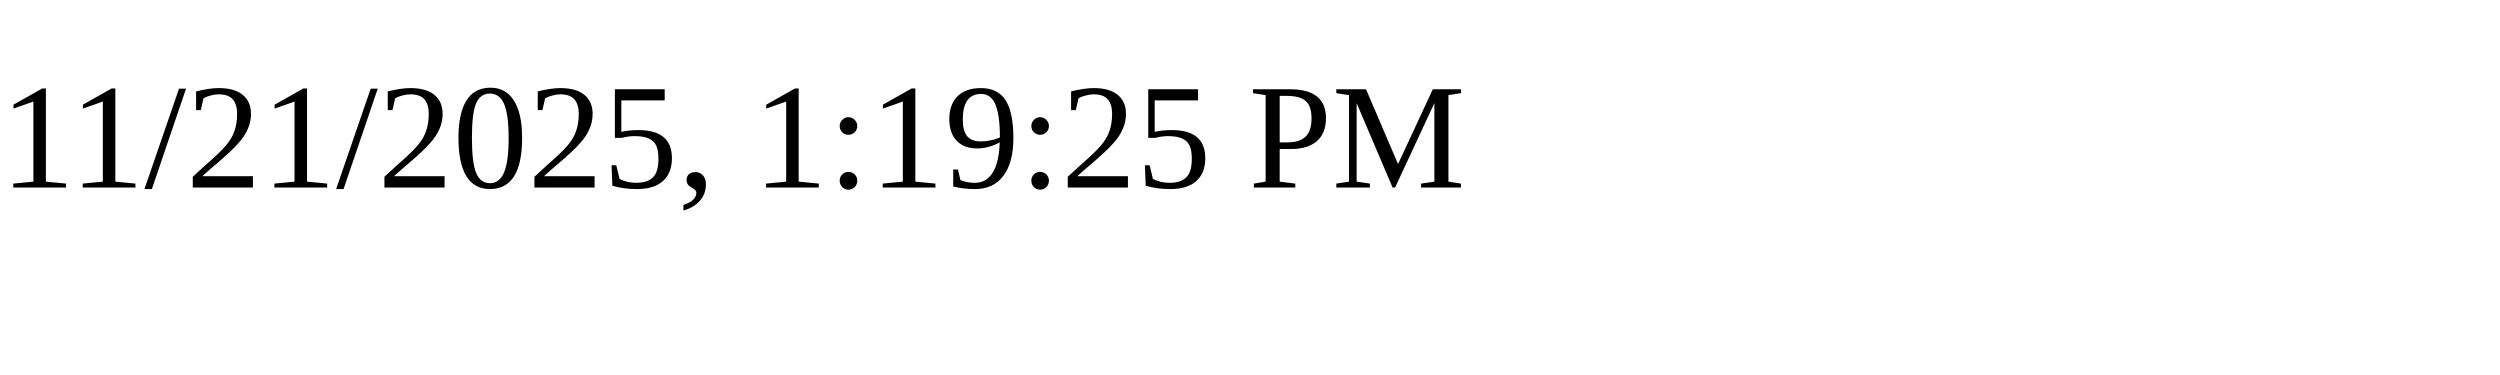
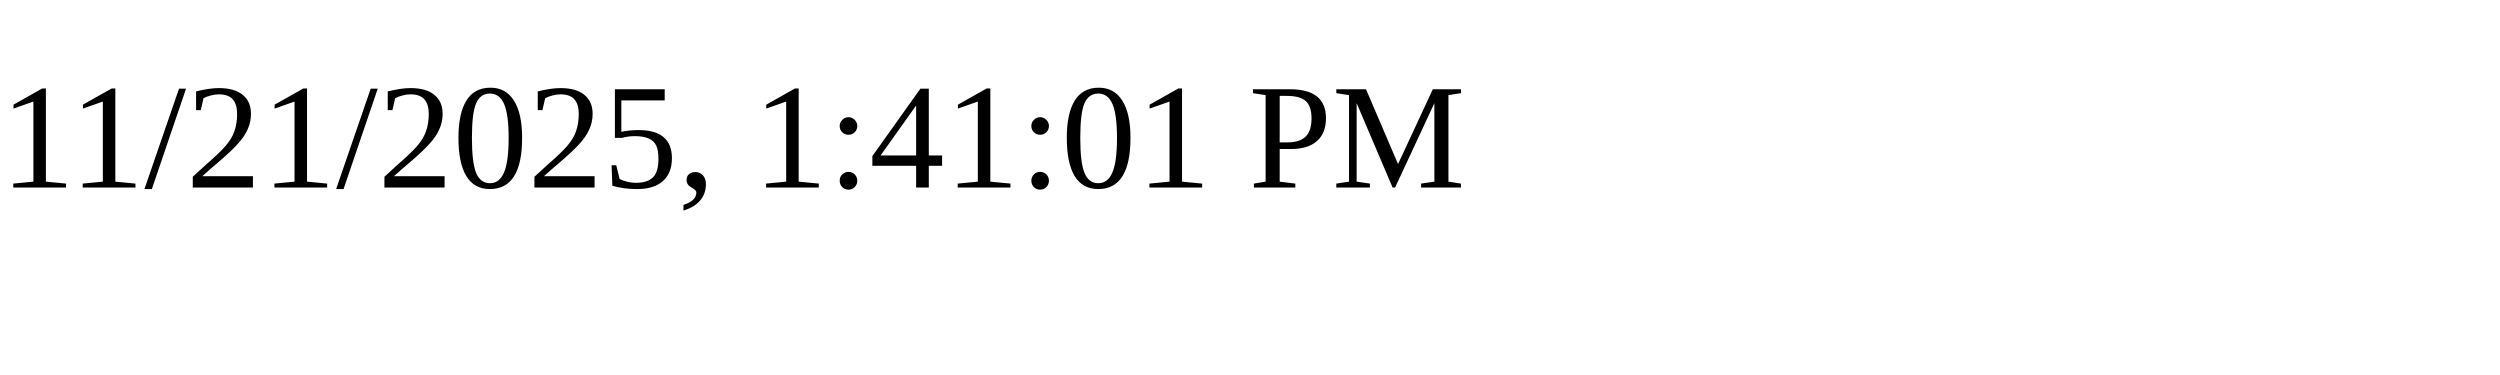
<svg xmlns="http://www.w3.org/2000/svg" height="30" width="200">
-   <text x="0" y="15">11/21/2025, 1:19:25 PM</text>
+   <text x="0" y="15">11/21/2025, 1:41:01 PM</text>
</svg>
